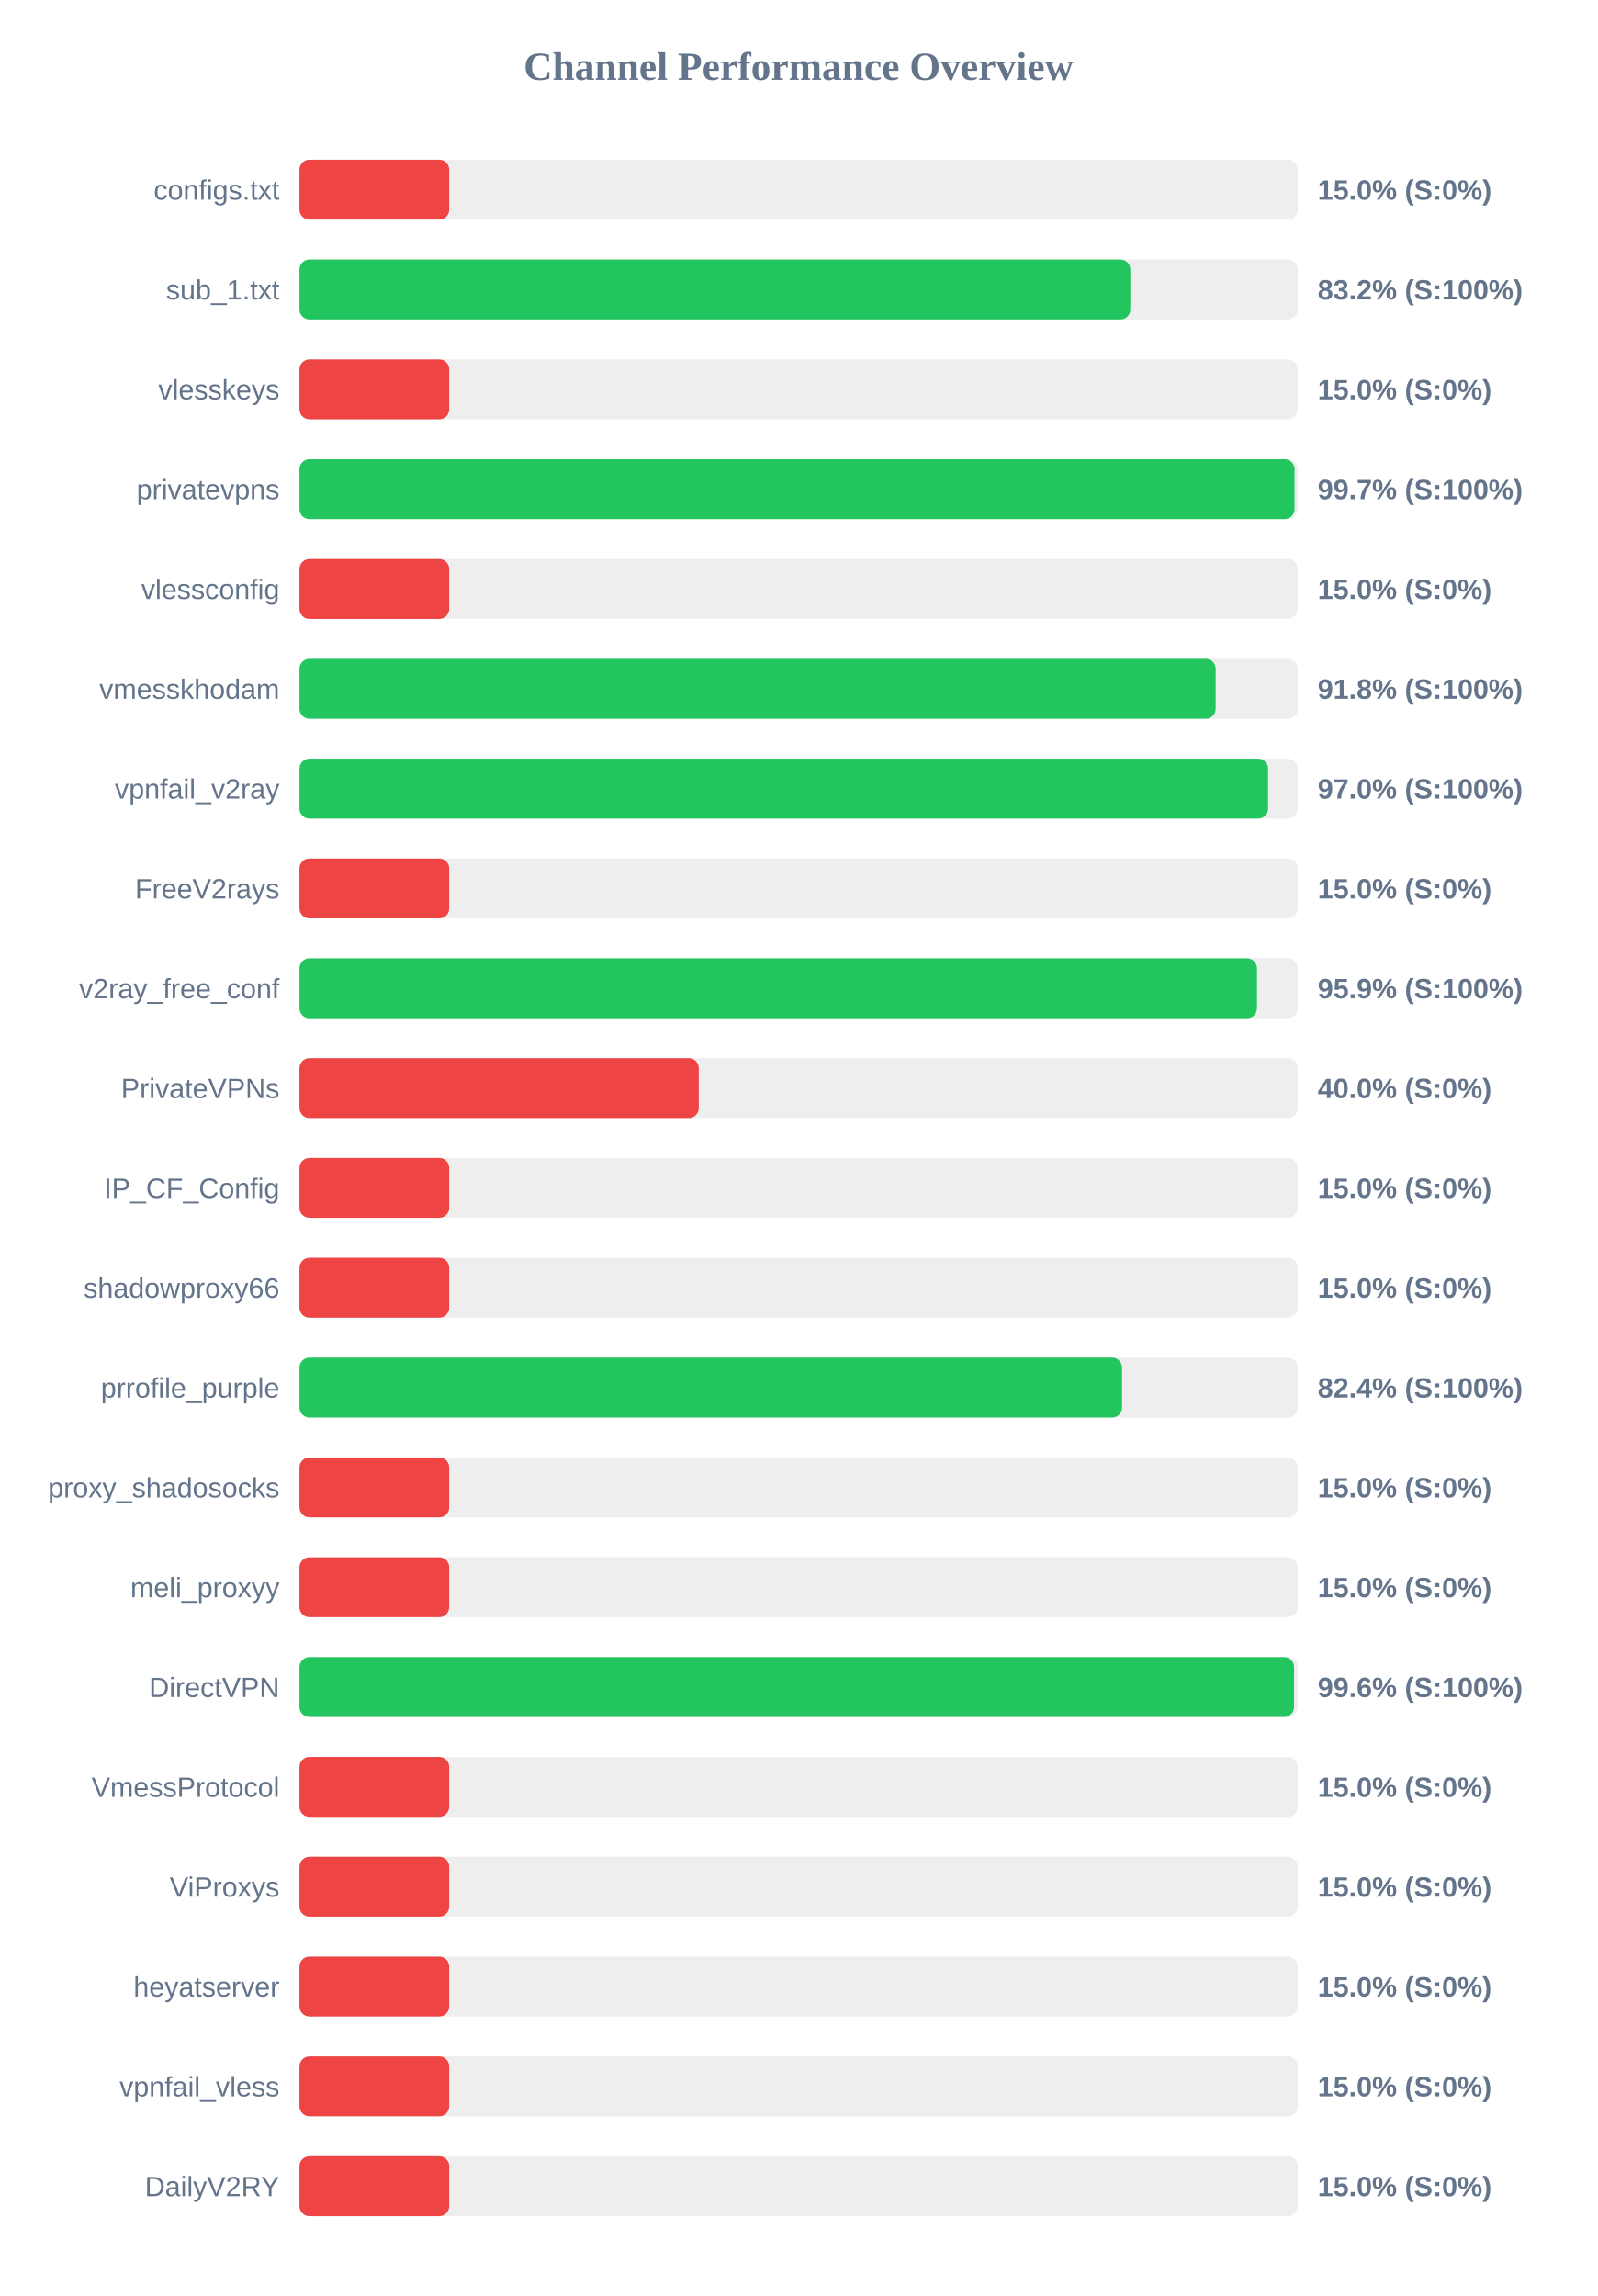
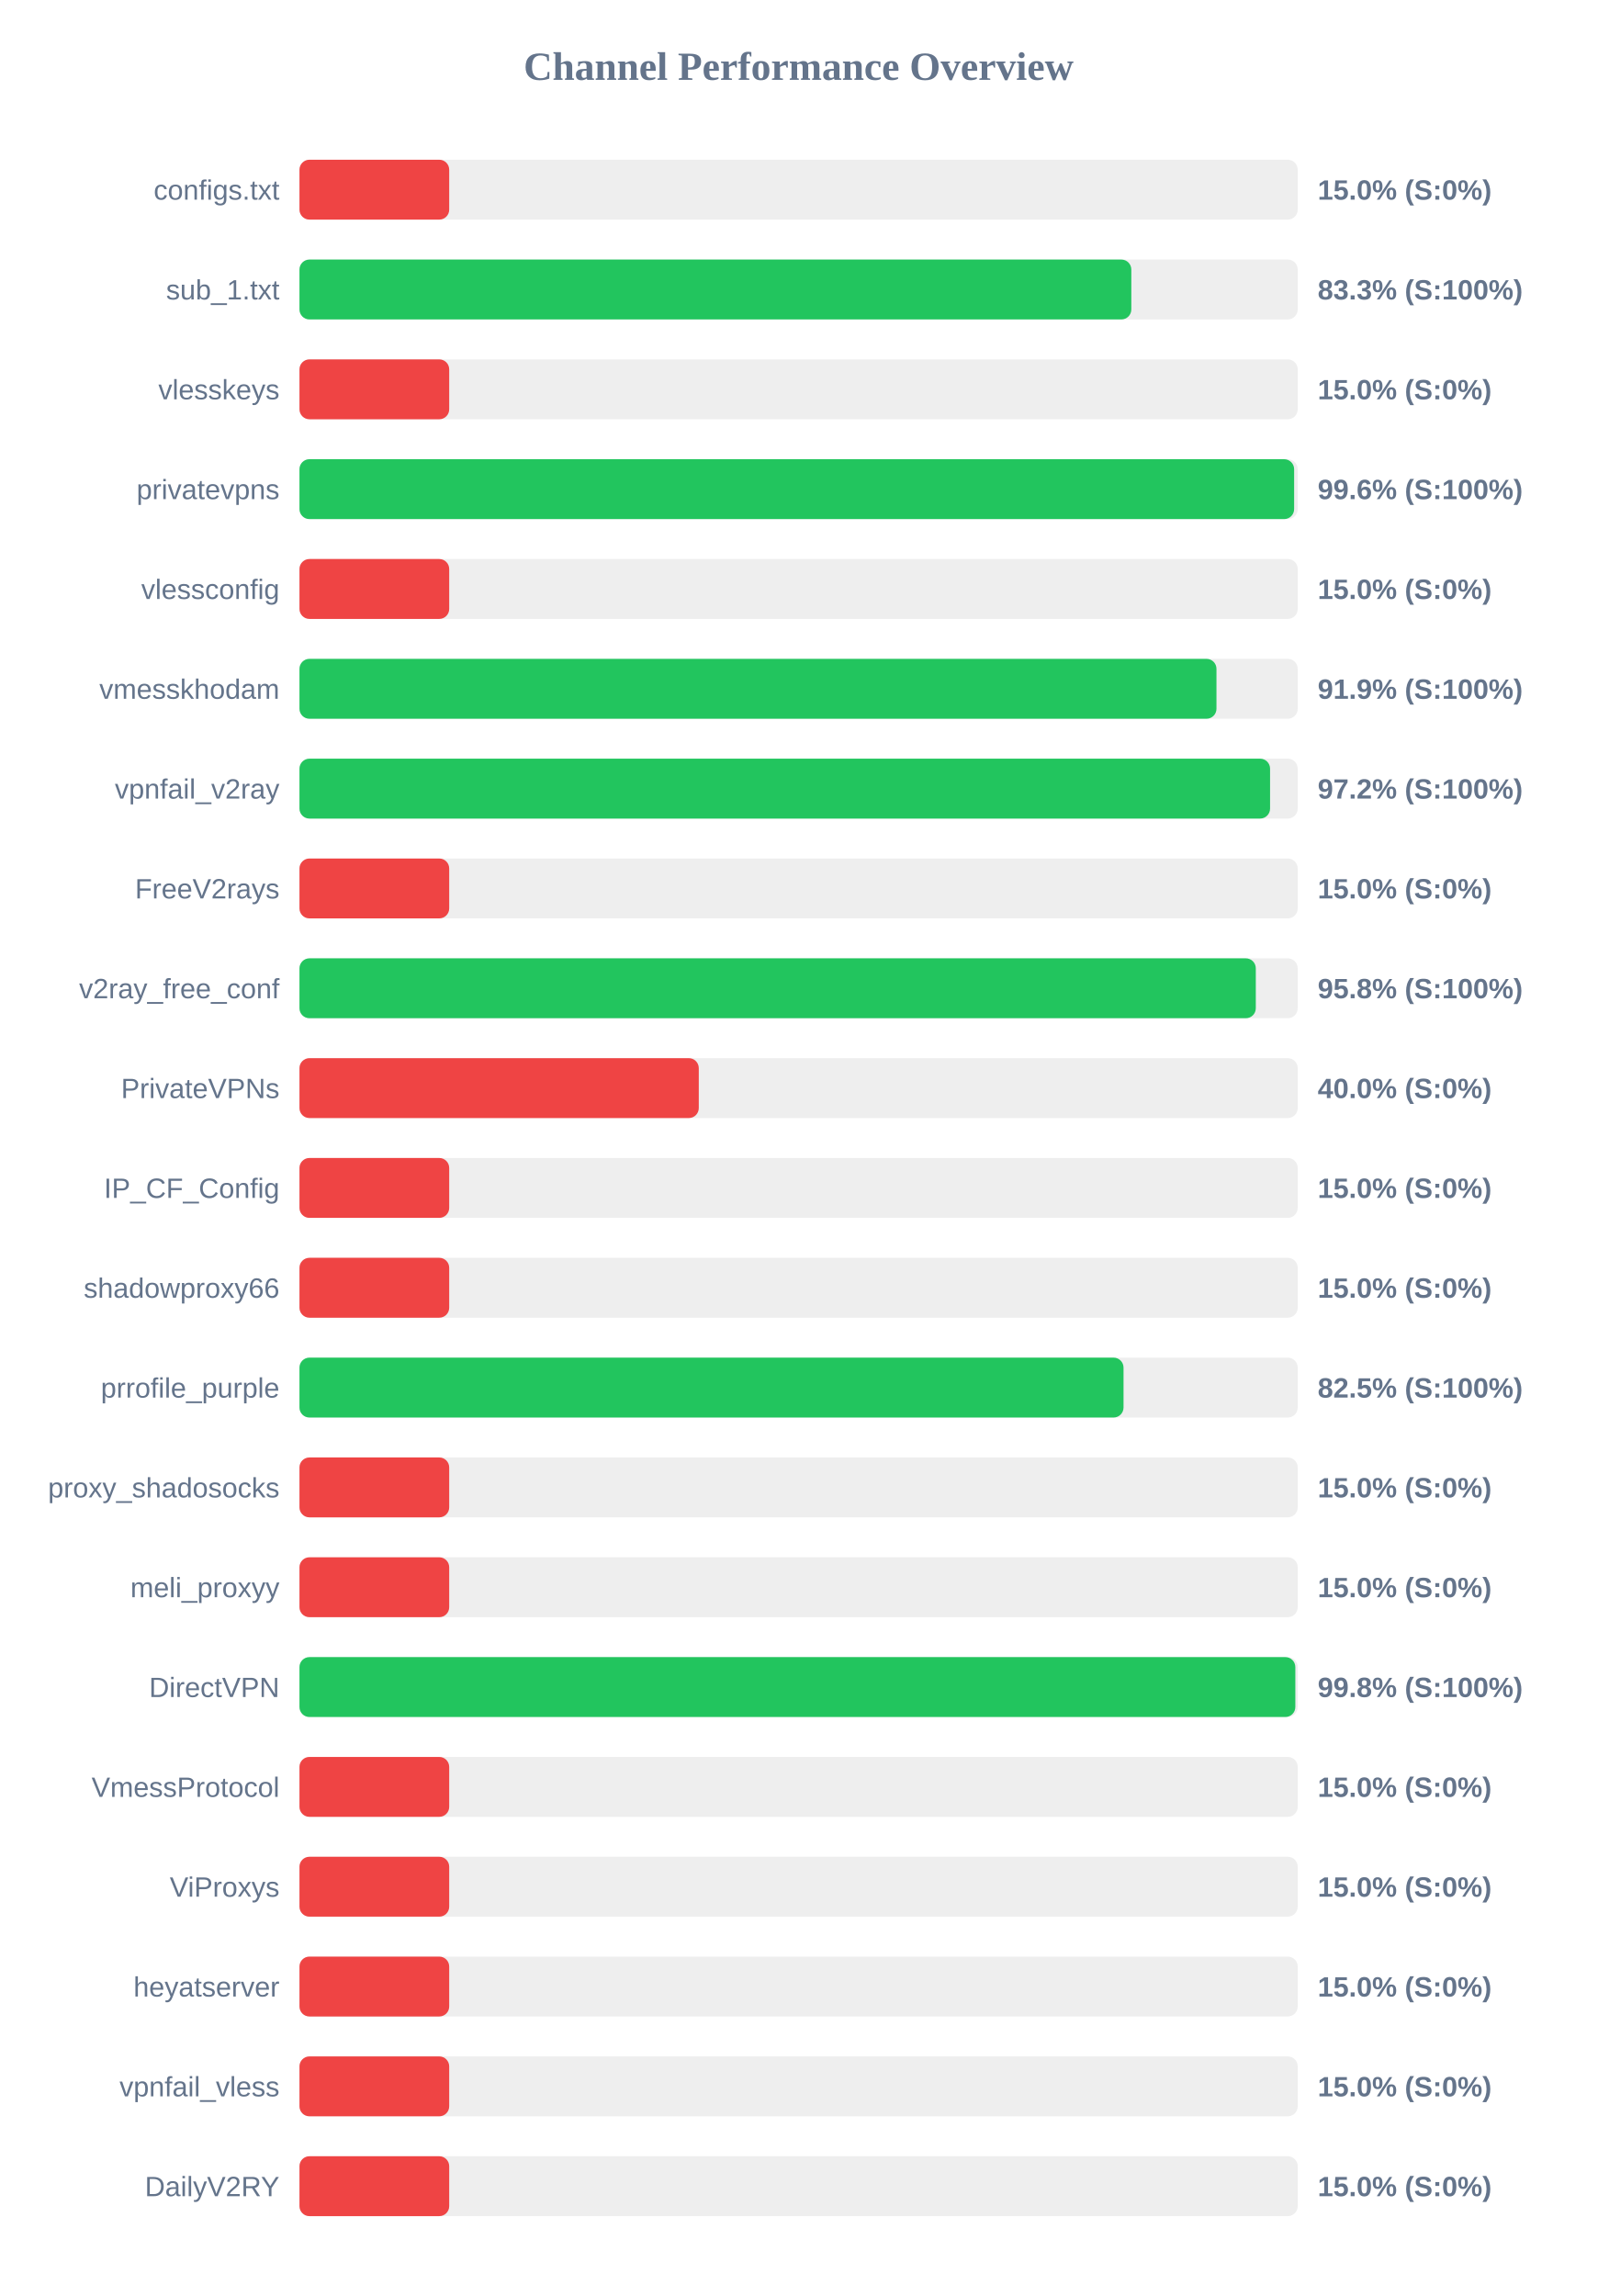
<svg xmlns="http://www.w3.org/2000/svg" width="800" height="1150" version="1.1">
  <style>
        .row { font: 14px Arial; fill: #64748b; }
        .score { font: bold 14px Arial; fill: #64748b; }
    </style>
  <text x="400" y="40" text-anchor="middle" font-size="20px" font-weight="bold" fill="#64748b">Channel Performance Overview</text>
  <rect x="150" y="80" width="500" height="30" fill="#eee" rx="5" />
  <rect x="150" y="80" width="75.0" height="30" fill="#ef4444" rx="5" />
  <text x="140" y="100" text-anchor="end" class="row">configs.txt</text>
  <text x="660" y="100" text-anchor="start" class="score">15.0% (S:0%)</text>
  <rect x="150" y="130" width="500" height="30" fill="#eee" rx="5" />
-   <rect x="150" y="130" width="416.15" height="30" fill="#22c55e" rx="5" />
+   <rect x="150" y="130" width="416.65" height="30" fill="#22c55e" rx="5" />
  <text x="140" y="150" text-anchor="end" class="row">sub_1.txt</text>
-   <text x="660" y="150" text-anchor="start" class="score">83.2% (S:100%)</text>
+   <text x="660" y="150" text-anchor="start" class="score">83.3% (S:100%)</text>
  <rect x="150" y="180" width="500" height="30" fill="#eee" rx="5" />
  <rect x="150" y="180" width="75.0" height="30" fill="#ef4444" rx="5" />
  <text x="140" y="200" text-anchor="end" class="row">vlesskeys</text>
  <text x="660" y="200" text-anchor="start" class="score">15.0% (S:0%)</text>
  <rect x="150" y="230" width="500" height="30" fill="#eee" rx="5" />
-   <rect x="150" y="230" width="498.4" height="30" fill="#22c55e" rx="5" />
+   <rect x="150" y="230" width="498.2" height="30" fill="#22c55e" rx="5" />
  <text x="140" y="250" text-anchor="end" class="row">privatevpns</text>
-   <text x="660" y="250" text-anchor="start" class="score">99.7% (S:100%)</text>
+   <text x="660" y="250" text-anchor="start" class="score">99.6% (S:100%)</text>
  <rect x="150" y="280" width="500" height="30" fill="#eee" rx="5" />
  <rect x="150" y="280" width="75.0" height="30" fill="#ef4444" rx="5" />
  <text x="140" y="300" text-anchor="end" class="row">vlessconfig</text>
  <text x="660" y="300" text-anchor="start" class="score">15.0% (S:0%)</text>
  <rect x="150" y="330" width="500" height="30" fill="#eee" rx="5" />
-   <rect x="150" y="330" width="458.9" height="30" fill="#22c55e" rx="5" />
+   <rect x="150" y="330" width="459.3" height="30" fill="#22c55e" rx="5" />
  <text x="140" y="350" text-anchor="end" class="row">vmesskhodam</text>
-   <text x="660" y="350" text-anchor="start" class="score">91.8% (S:100%)</text>
+   <text x="660" y="350" text-anchor="start" class="score">91.9% (S:100%)</text>
  <rect x="150" y="380" width="500" height="30" fill="#eee" rx="5" />
-   <rect x="150" y="380" width="485.15" height="30" fill="#22c55e" rx="5" />
+   <rect x="150" y="380" width="486.15" height="30" fill="#22c55e" rx="5" />
  <text x="140" y="400" text-anchor="end" class="row">vpnfail_v2ray</text>
-   <text x="660" y="400" text-anchor="start" class="score">97.0% (S:100%)</text>
+   <text x="660" y="400" text-anchor="start" class="score">97.2% (S:100%)</text>
  <rect x="150" y="430" width="500" height="30" fill="#eee" rx="5" />
  <rect x="150" y="430" width="75.0" height="30" fill="#ef4444" rx="5" />
  <text x="140" y="450" text-anchor="end" class="row">FreeV2rays</text>
  <text x="660" y="450" text-anchor="start" class="score">15.0% (S:0%)</text>
  <rect x="150" y="480" width="500" height="30" fill="#eee" rx="5" />
-   <rect x="150" y="480" width="479.6" height="30" fill="#22c55e" rx="5" />
+   <rect x="150" y="480" width="479.0" height="30" fill="#22c55e" rx="5" />
  <text x="140" y="500" text-anchor="end" class="row">v2ray_free_conf</text>
-   <text x="660" y="500" text-anchor="start" class="score">95.9% (S:100%)</text>
+   <text x="660" y="500" text-anchor="start" class="score">95.8% (S:100%)</text>
  <rect x="150" y="530" width="500" height="30" fill="#eee" rx="5" />
  <rect x="150" y="530" width="200.0" height="30" fill="#ef4444" rx="5" />
  <text x="140" y="550" text-anchor="end" class="row">PrivateVPNs</text>
  <text x="660" y="550" text-anchor="start" class="score">40.0% (S:0%)</text>
  <rect x="150" y="580" width="500" height="30" fill="#eee" rx="5" />
  <rect x="150" y="580" width="75.0" height="30" fill="#ef4444" rx="5" />
  <text x="140" y="600" text-anchor="end" class="row">IP_CF_Config</text>
  <text x="660" y="600" text-anchor="start" class="score">15.0% (S:0%)</text>
  <rect x="150" y="630" width="500" height="30" fill="#eee" rx="5" />
  <rect x="150" y="630" width="75.0" height="30" fill="#ef4444" rx="5" />
  <text x="140" y="650" text-anchor="end" class="row">shadowproxy66</text>
  <text x="660" y="650" text-anchor="start" class="score">15.0% (S:0%)</text>
  <rect x="150" y="680" width="500" height="30" fill="#eee" rx="5" />
-   <rect x="150" y="680" width="412.0" height="30" fill="#22c55e" rx="5" />
+   <rect x="150" y="680" width="412.75" height="30" fill="#22c55e" rx="5" />
  <text x="140" y="700" text-anchor="end" class="row">prrofile_purple</text>
-   <text x="660" y="700" text-anchor="start" class="score">82.4% (S:100%)</text>
+   <text x="660" y="700" text-anchor="start" class="score">82.5% (S:100%)</text>
  <rect x="150" y="730" width="500" height="30" fill="#eee" rx="5" />
  <rect x="150" y="730" width="75.0" height="30" fill="#ef4444" rx="5" />
  <text x="140" y="750" text-anchor="end" class="row">proxy_shadosocks</text>
  <text x="660" y="750" text-anchor="start" class="score">15.0% (S:0%)</text>
  <rect x="150" y="780" width="500" height="30" fill="#eee" rx="5" />
  <rect x="150" y="780" width="75.0" height="30" fill="#ef4444" rx="5" />
  <text x="140" y="800" text-anchor="end" class="row">meli_proxyy</text>
  <text x="660" y="800" text-anchor="start" class="score">15.0% (S:0%)</text>
  <rect x="150" y="830" width="500" height="30" fill="#eee" rx="5" />
-   <rect x="150" y="830" width="498.15" height="30" fill="#22c55e" rx="5" />
+   <rect x="150" y="830" width="498.8" height="30" fill="#22c55e" rx="5" />
  <text x="140" y="850" text-anchor="end" class="row">DirectVPN</text>
-   <text x="660" y="850" text-anchor="start" class="score">99.6% (S:100%)</text>
+   <text x="660" y="850" text-anchor="start" class="score">99.8% (S:100%)</text>
  <rect x="150" y="880" width="500" height="30" fill="#eee" rx="5" />
  <rect x="150" y="880" width="75.0" height="30" fill="#ef4444" rx="5" />
  <text x="140" y="900" text-anchor="end" class="row">VmessProtocol</text>
  <text x="660" y="900" text-anchor="start" class="score">15.0% (S:0%)</text>
  <rect x="150" y="930" width="500" height="30" fill="#eee" rx="5" />
  <rect x="150" y="930" width="75.0" height="30" fill="#ef4444" rx="5" />
  <text x="140" y="950" text-anchor="end" class="row">ViProxys</text>
  <text x="660" y="950" text-anchor="start" class="score">15.0% (S:0%)</text>
  <rect x="150" y="980" width="500" height="30" fill="#eee" rx="5" />
  <rect x="150" y="980" width="75.0" height="30" fill="#ef4444" rx="5" />
  <text x="140" y="1000" text-anchor="end" class="row">heyatserver</text>
  <text x="660" y="1000" text-anchor="start" class="score">15.0% (S:0%)</text>
  <rect x="150" y="1030" width="500" height="30" fill="#eee" rx="5" />
  <rect x="150" y="1030" width="75.0" height="30" fill="#ef4444" rx="5" />
  <text x="140" y="1050" text-anchor="end" class="row">vpnfail_vless</text>
  <text x="660" y="1050" text-anchor="start" class="score">15.0% (S:0%)</text>
  <rect x="150" y="1080" width="500" height="30" fill="#eee" rx="5" />
  <rect x="150" y="1080" width="75.0" height="30" fill="#ef4444" rx="5" />
  <text x="140" y="1100" text-anchor="end" class="row">DailyV2RY</text>
  <text x="660" y="1100" text-anchor="start" class="score">15.0% (S:0%)</text>
</svg>
